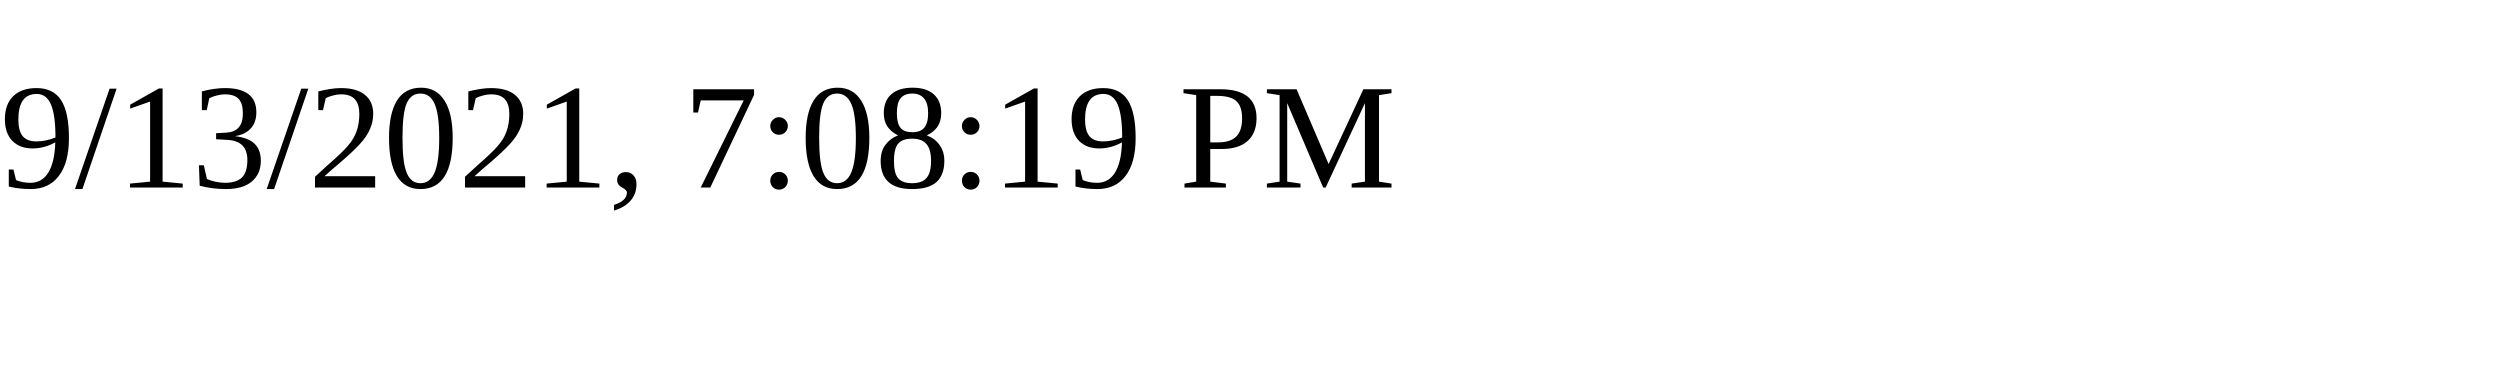
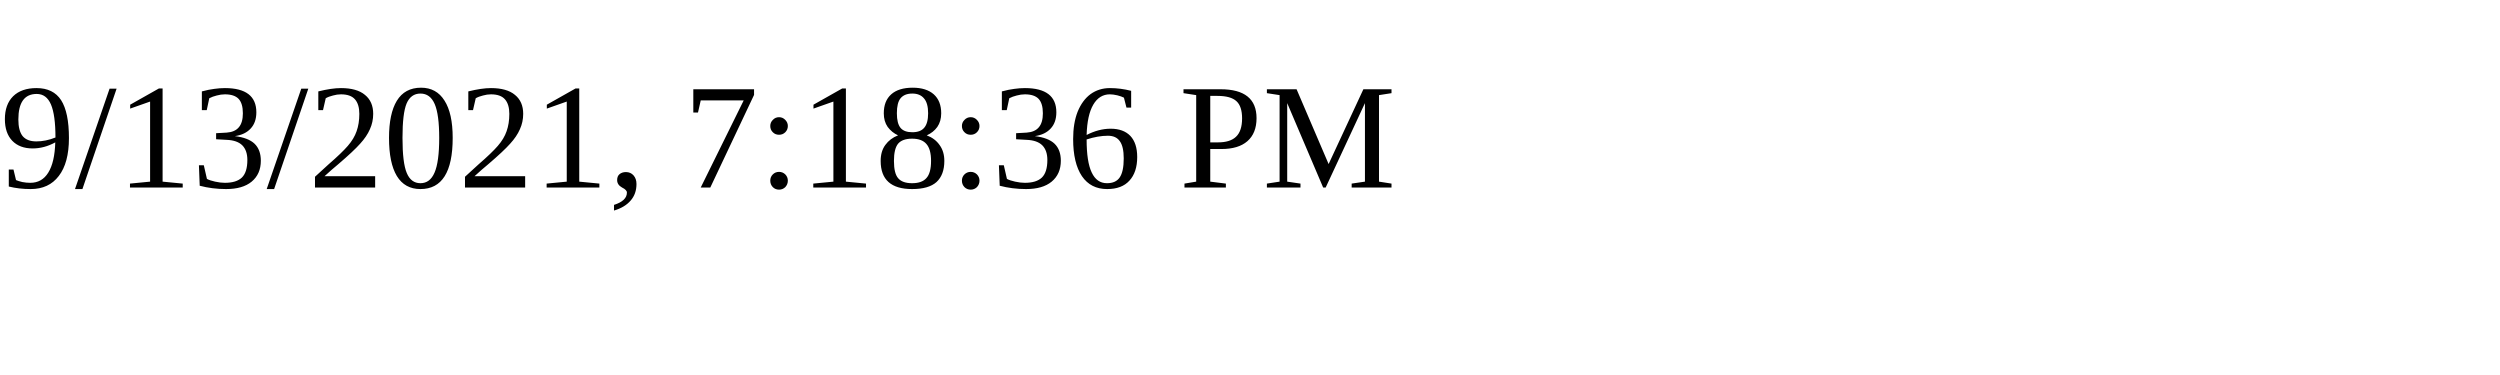
<svg xmlns="http://www.w3.org/2000/svg" height="30" width="200">
-   <text x="0" y="15">9/13/2021, 7:08:19 PM</text>
+   <text x="0" y="15">9/13/2021, 7:18:36 PM</text>
</svg>
